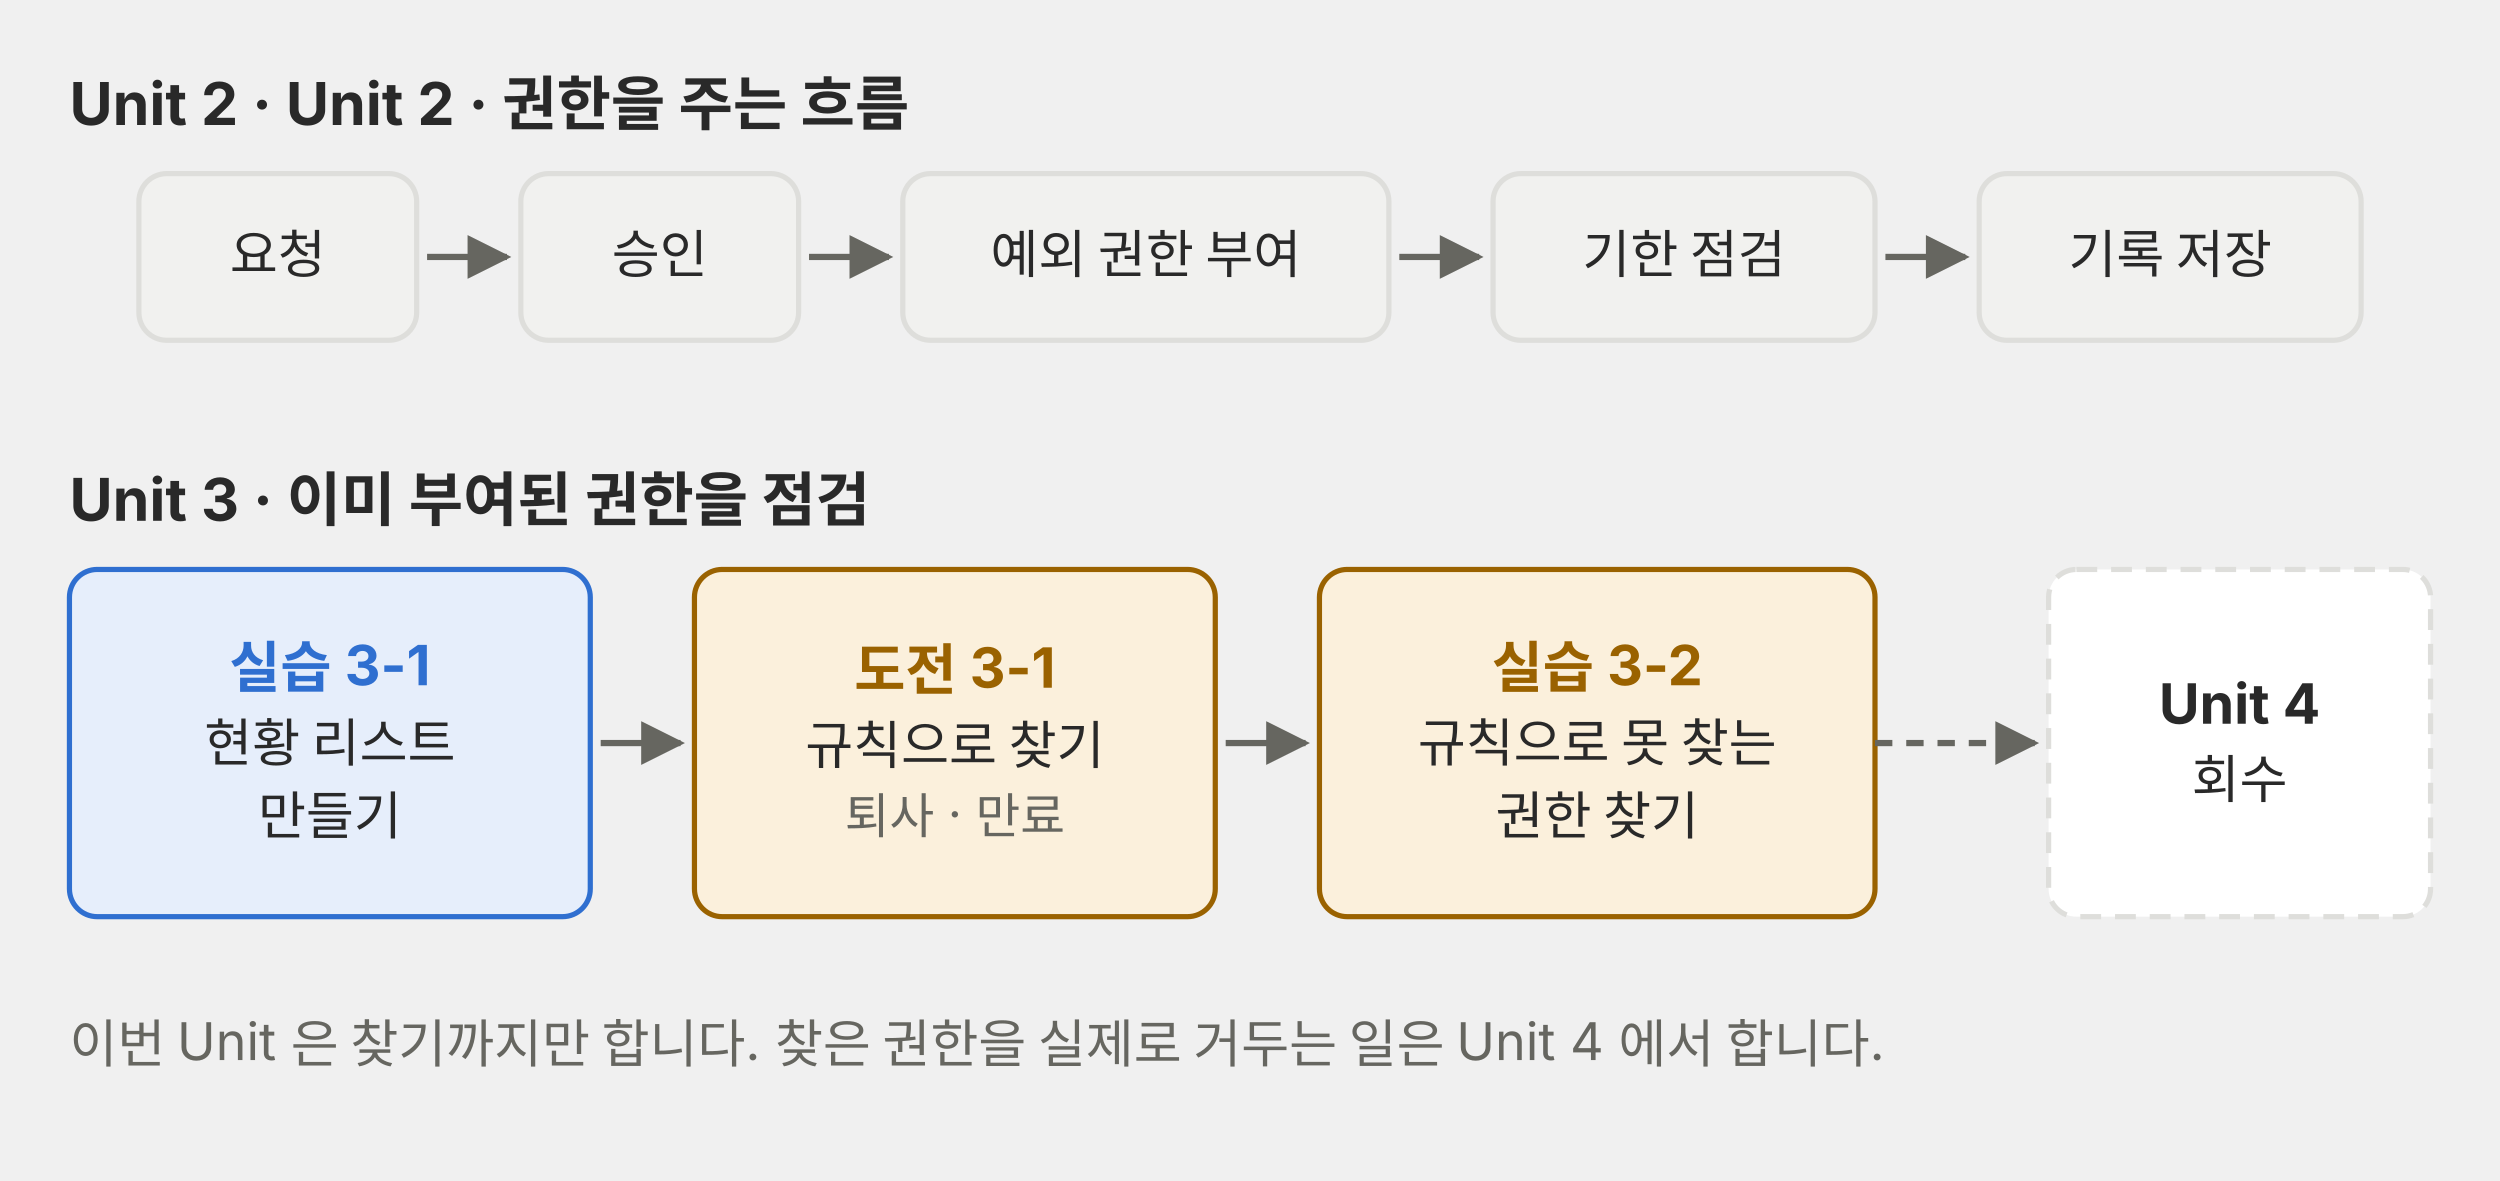
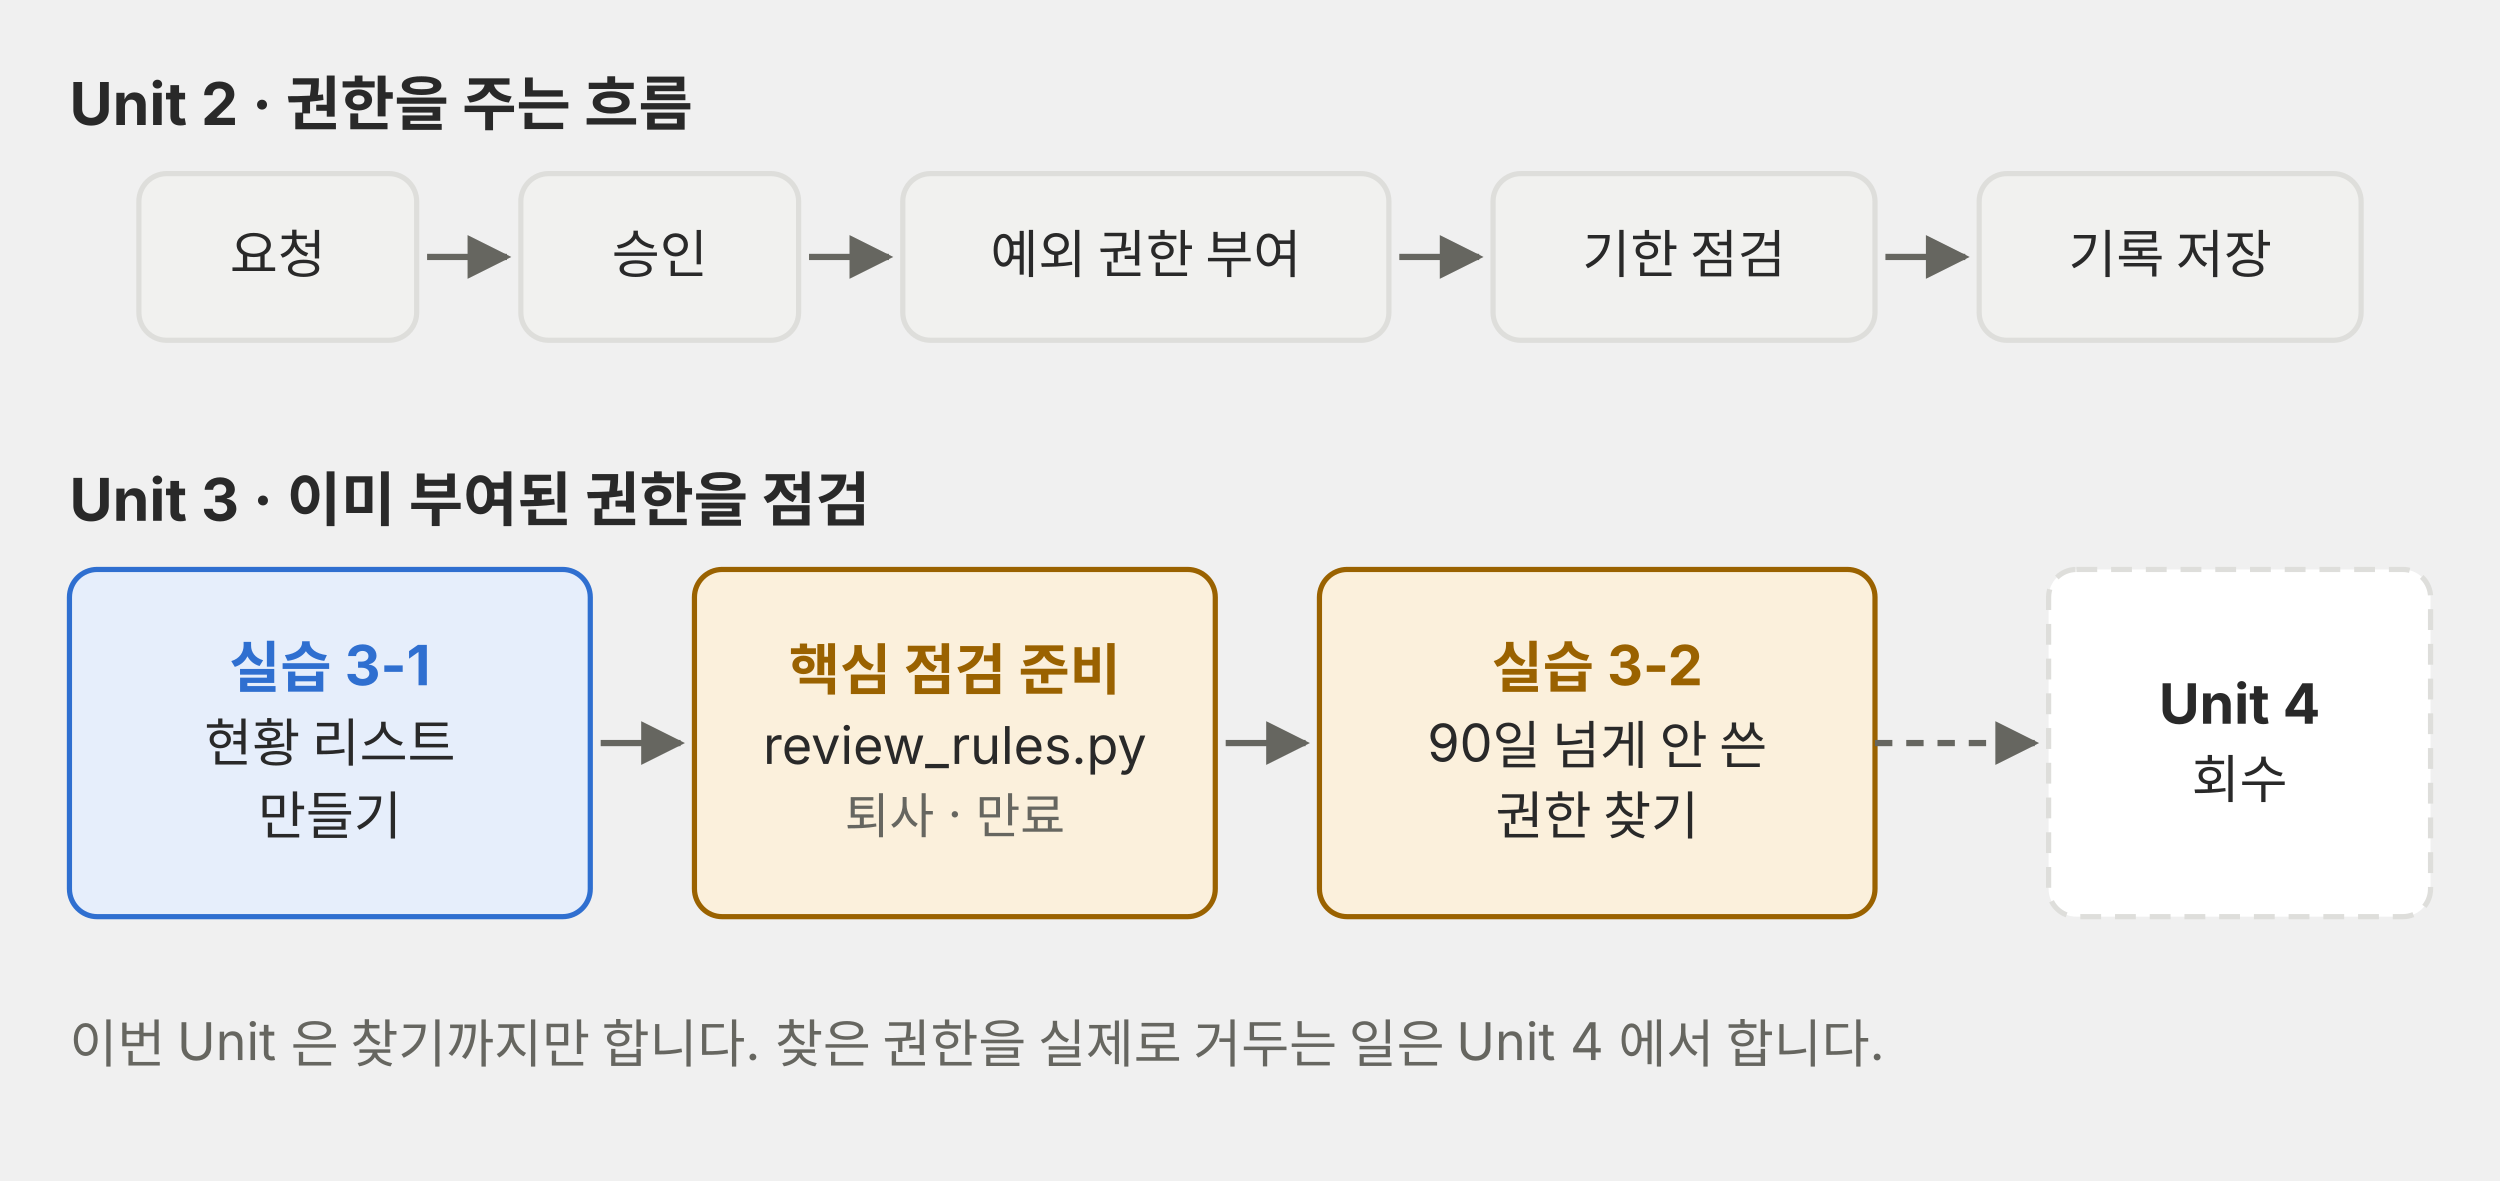
<svg xmlns="http://www.w3.org/2000/svg" viewBox="0 0 720 340" role="img">
  <defs>
    <marker id="a-p01" viewBox="0 0 10 10" refX="9" refY="5" markerWidth="7" markerHeight="7" orient="auto-start-reverse">
      <path d="M0,0 L10,5 L0,10 z" fill="#666660" />
    </marker>
  </defs>
  <g font-family="Pretendard, 'Noto Sans KR', -apple-system, 'Segoe UI', sans-serif">
-     <text x="20" y="36" font-size="17" fill="#292929" font-weight="700">Unit 2 · Unit 2 · 권한을 주는 흐름</text>
+     <text x="20" y="36" font-size="17" fill="#292929" font-weight="700">Unit 2 · 권한을 주는 흐름</text>
    <rect x="40" y="50" width="80" height="48" rx="8" fill="#f1f1ef" stroke="#dededb" stroke-width="1.5" />
    <text x="80" y="78.62" font-size="15" fill="#292929" text-anchor="middle">요청</text>
    <rect x="150" y="50" width="80" height="48" rx="8" fill="#f1f1ef" stroke="#dededb" stroke-width="1.5" />
    <text x="190" y="78.62" font-size="15" fill="#292929" text-anchor="middle">승인</text>
    <polyline points="123,74 146,74" fill="none" stroke="#666660" stroke-width="1.8" marker-end="url(#a-p01)" />
    <rect x="260" y="50" width="140" height="48" rx="8" fill="#f1f1ef" stroke="#dededb" stroke-width="1.5" />
    <text x="330" y="78.62" font-size="15" fill="#292929" text-anchor="middle">예외 권한 부여</text>
    <polyline points="233,74 256,74" fill="none" stroke="#666660" stroke-width="1.8" marker-end="url(#a-p01)" />
    <rect x="430" y="50" width="110" height="48" rx="8" fill="#f1f1ef" stroke="#dededb" stroke-width="1.5" />
    <text x="485" y="78.62" font-size="15" fill="#292929" text-anchor="middle">기한 점검</text>
    <polyline points="403,74 426,74" fill="none" stroke="#666660" stroke-width="1.8" marker-end="url(#a-p01)" />
    <rect x="570" y="50" width="110" height="48" rx="8" fill="#f1f1ef" stroke="#dededb" stroke-width="1.5" />
    <text x="625" y="78.62" font-size="15" fill="#292929" text-anchor="middle">기록 저장</text>
    <polyline points="543,74 566,74" fill="none" stroke="#666660" stroke-width="1.8" marker-end="url(#a-p01)" />
    <text x="20" y="150" font-size="17" fill="#292929" font-weight="700">Unit 3 · 이미 부여된 권한을 점검</text>
    <rect x="20" y="164" width="150" height="100" rx="8" fill="#e6eefb" stroke="#2f6fd0" stroke-width="1.5" />
    <text x="95" y="197.928" font-size="16" fill="#2f6fd0" text-anchor="middle" font-weight="700">실습 3-1</text>
    <text x="95" y="219.32" font-size="15" fill="#292929" text-anchor="middle">현황 리스트</text>
    <text x="95" y="240.32" font-size="15" fill="#292929" text-anchor="middle">만들기</text>
    <rect x="200" y="164" width="150" height="100" rx="8" fill="#fbf0dc" stroke="#9a6200" stroke-width="1.5" />
-     <text x="275" y="198.628" font-size="16" fill="#9a6200" text-anchor="middle" font-weight="700">도전 3-1</text>
-     <text x="275" y="220.02" font-size="15" fill="#292929" text-anchor="middle">규칙으로 찾기</text>
+     <text x="275" y="198.628" font-size="16" fill="#9a6200" text-anchor="middle" font-weight="700">핵심 점검 준비</text>
+     <text x="275" y="220.02" font-size="15" fill="#292929" text-anchor="middle">review_rules.py</text>
    <text x="275" y="240.012" font-size="14" fill="#666660" text-anchor="middle">퇴사 · 만료</text>
    <polyline points="173,214 196,214" fill="none" stroke="#666660" stroke-width="1.8" marker-end="url(#a-p01)" />
    <rect x="380" y="164" width="160" height="100" rx="8" fill="#fbf0dc" stroke="#9a6200" stroke-width="1.5" />
    <text x="460" y="197.928" font-size="16" fill="#9a6200" text-anchor="middle" font-weight="700">실습 3-2</text>
-     <text x="460" y="219.32" font-size="15" fill="#292929" text-anchor="middle">규칙으로 못 찾는</text>
+     <text x="460" y="219.32" font-size="15" fill="#292929" text-anchor="middle">90일 넘게 안 쓴</text>
    <text x="460" y="240.32" font-size="15" fill="#292929" text-anchor="middle">권한 찾기</text>
    <polyline points="353,214 376,214" fill="none" stroke="#666660" stroke-width="1.8" marker-end="url(#a-p01)" />
    <rect x="590" y="164" width="110" height="100" rx="8" fill="#ffffff" stroke="#dededb" stroke-width="1.5" stroke-dasharray="6 4" />
    <text x="645" y="208.428" font-size="16" fill="#292929" text-anchor="middle" font-weight="700">Unit 4</text>
    <text x="645" y="229.82" font-size="15" fill="#292929" text-anchor="middle">회수</text>
    <polyline points="540,214 586,214" fill="none" stroke="#666660" stroke-width="1.8" stroke-dasharray="5 4" marker-end="url(#a-p01)" />
    <text x="20" y="306" font-size="15" fill="#666660">이번 Unit 은 찾기까지만 합니다. 찾은 권한을 실제로 거두는 일은 Unit 4 에서 합니다.</text>
  </g>
</svg>
